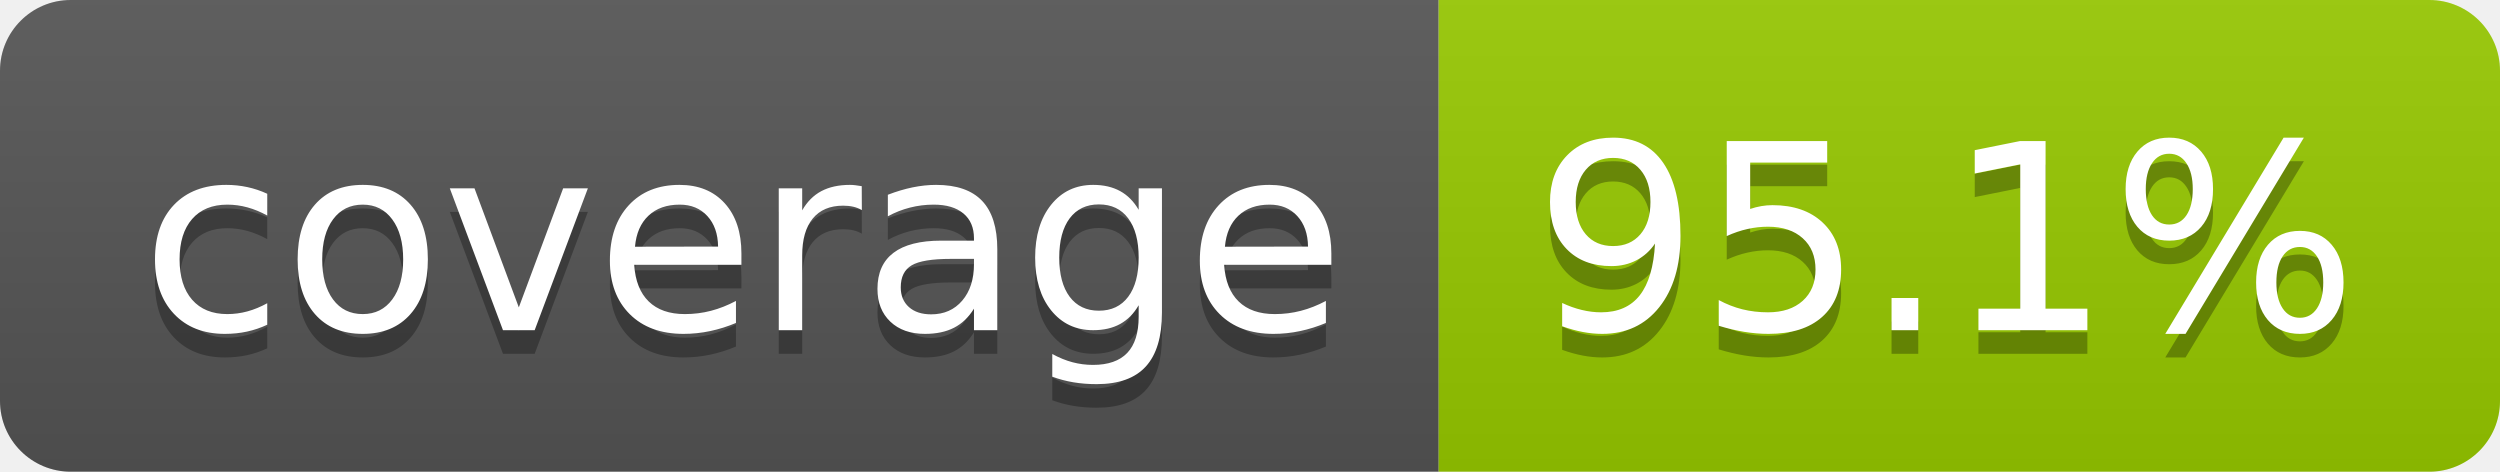
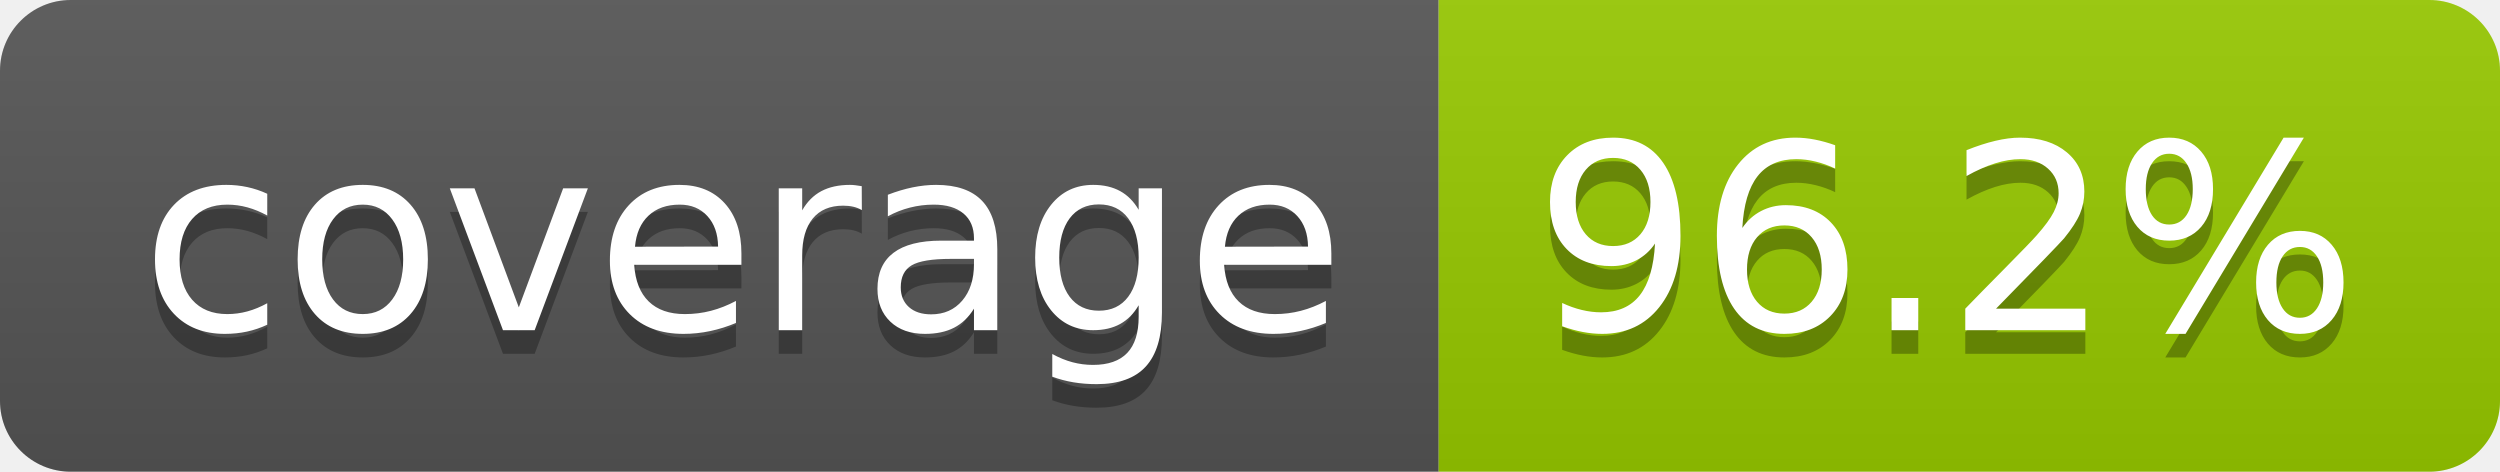
- <svg xmlns="http://www.w3.org/2000/svg" width="106" height="20" role="img" aria-label="coverage: 95.1%">
+ <svg xmlns="http://www.w3.org/2000/svg" width="106" height="20" role="img" aria-label="coverage: 96.2%">
  <linearGradient id="s" x2="0" y2="100%">
    <stop offset="0" stop-color="#bbb" stop-opacity=".1" />
    <stop offset="1" stop-opacity=".1" />
  </linearGradient>
  <clipPath id="r">
    <rect width="106" height="20" rx="3" fill="#fff" />
  </clipPath>
  <g clip-path="url(#r)">
    <rect width="61" height="20" fill="#555" />
    <rect x="61" width="45" height="20" fill="#97ca00" />
    <rect width="106" height="20" fill="url(#s)" />
  </g>
  <g fill="#fff" text-anchor="middle" font-family="Verdana,Geneva,DejaVu Sans,sans-serif" text-rendering="geometricPrecision" font-size="110">
    <text aria-hidden="true" x="315" y="150" fill="#010101" fill-opacity=".3" transform="scale(.1)" textLength="510">coverage</text>
    <text x="315" y="140" transform="scale(.1)" fill="#fff" textLength="510">coverage</text>
-     <text aria-hidden="true" x="825" y="150" fill="#010101" fill-opacity=".3" transform="scale(.1)" textLength="350">95.1%</text>
-     <text x="825" y="140" transform="scale(.1)" fill="#fff" textLength="350">95.1%</text>
+     <text aria-hidden="true" x="825" y="150" fill="#010101" fill-opacity=".3" transform="scale(.1)" textLength="350">96.2%</text>
+     <text x="825" y="140" transform="scale(.1)" fill="#fff" textLength="350">96.2%</text>
  </g>
</svg>
